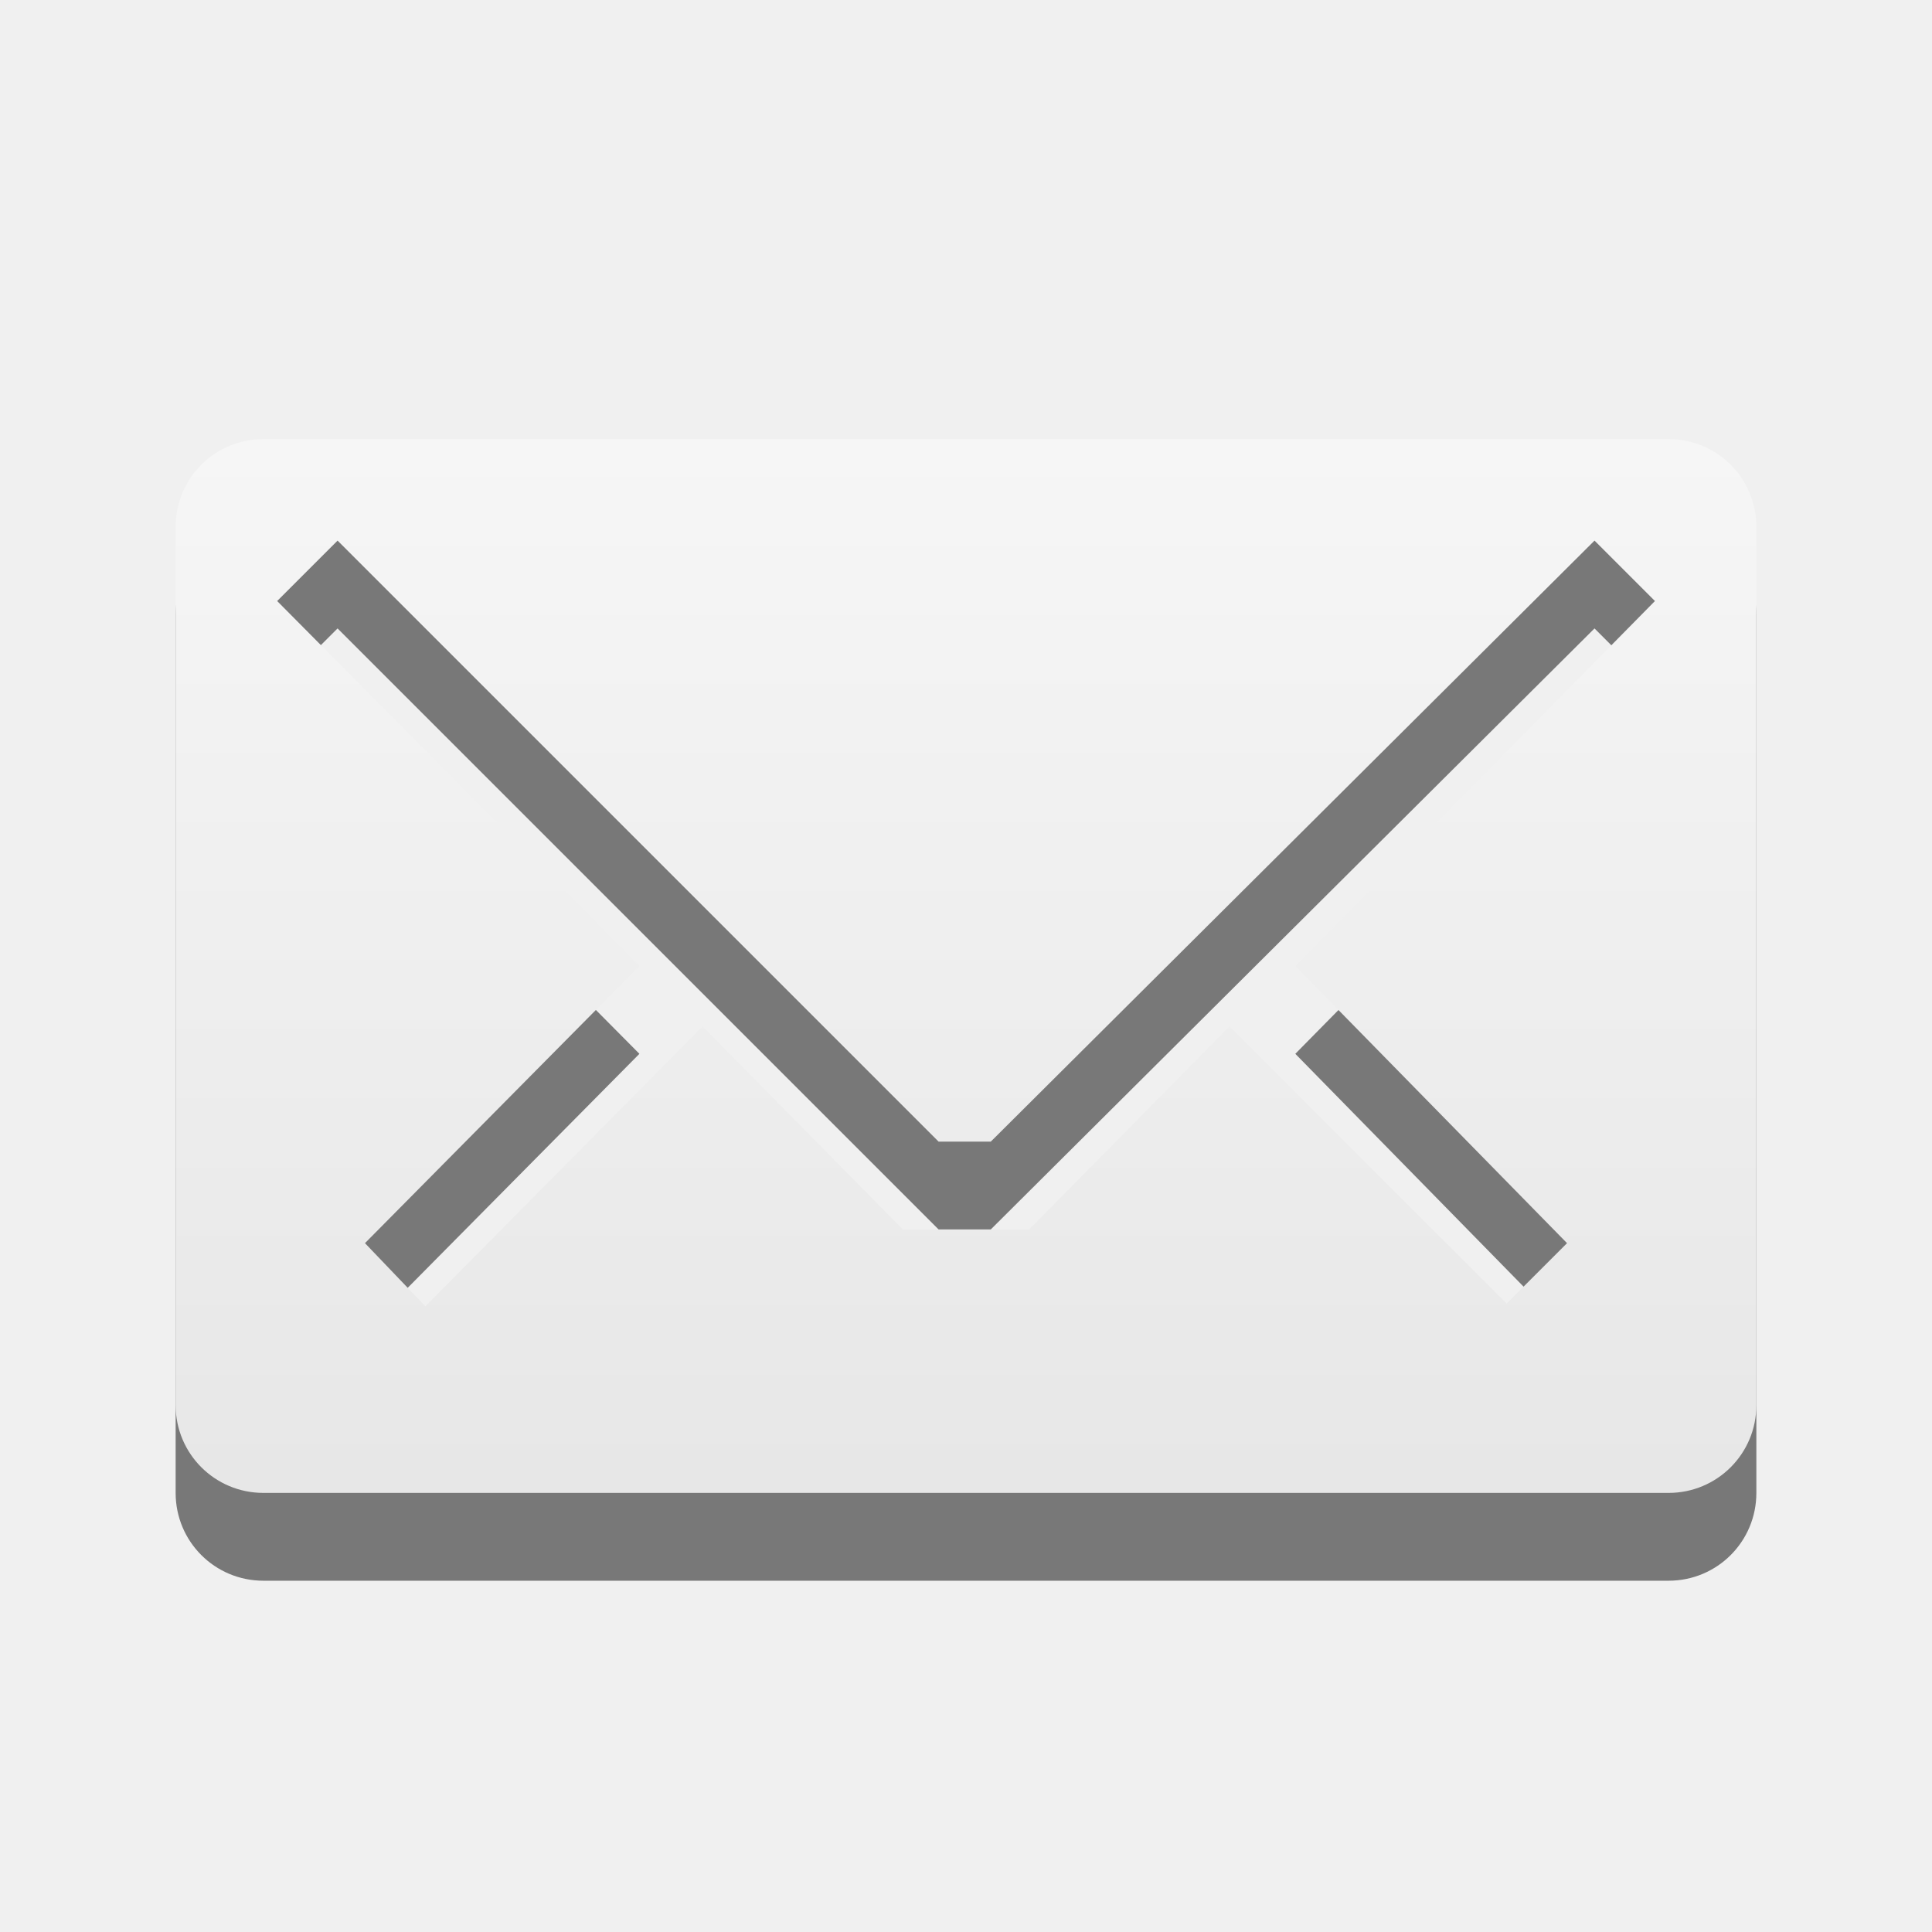
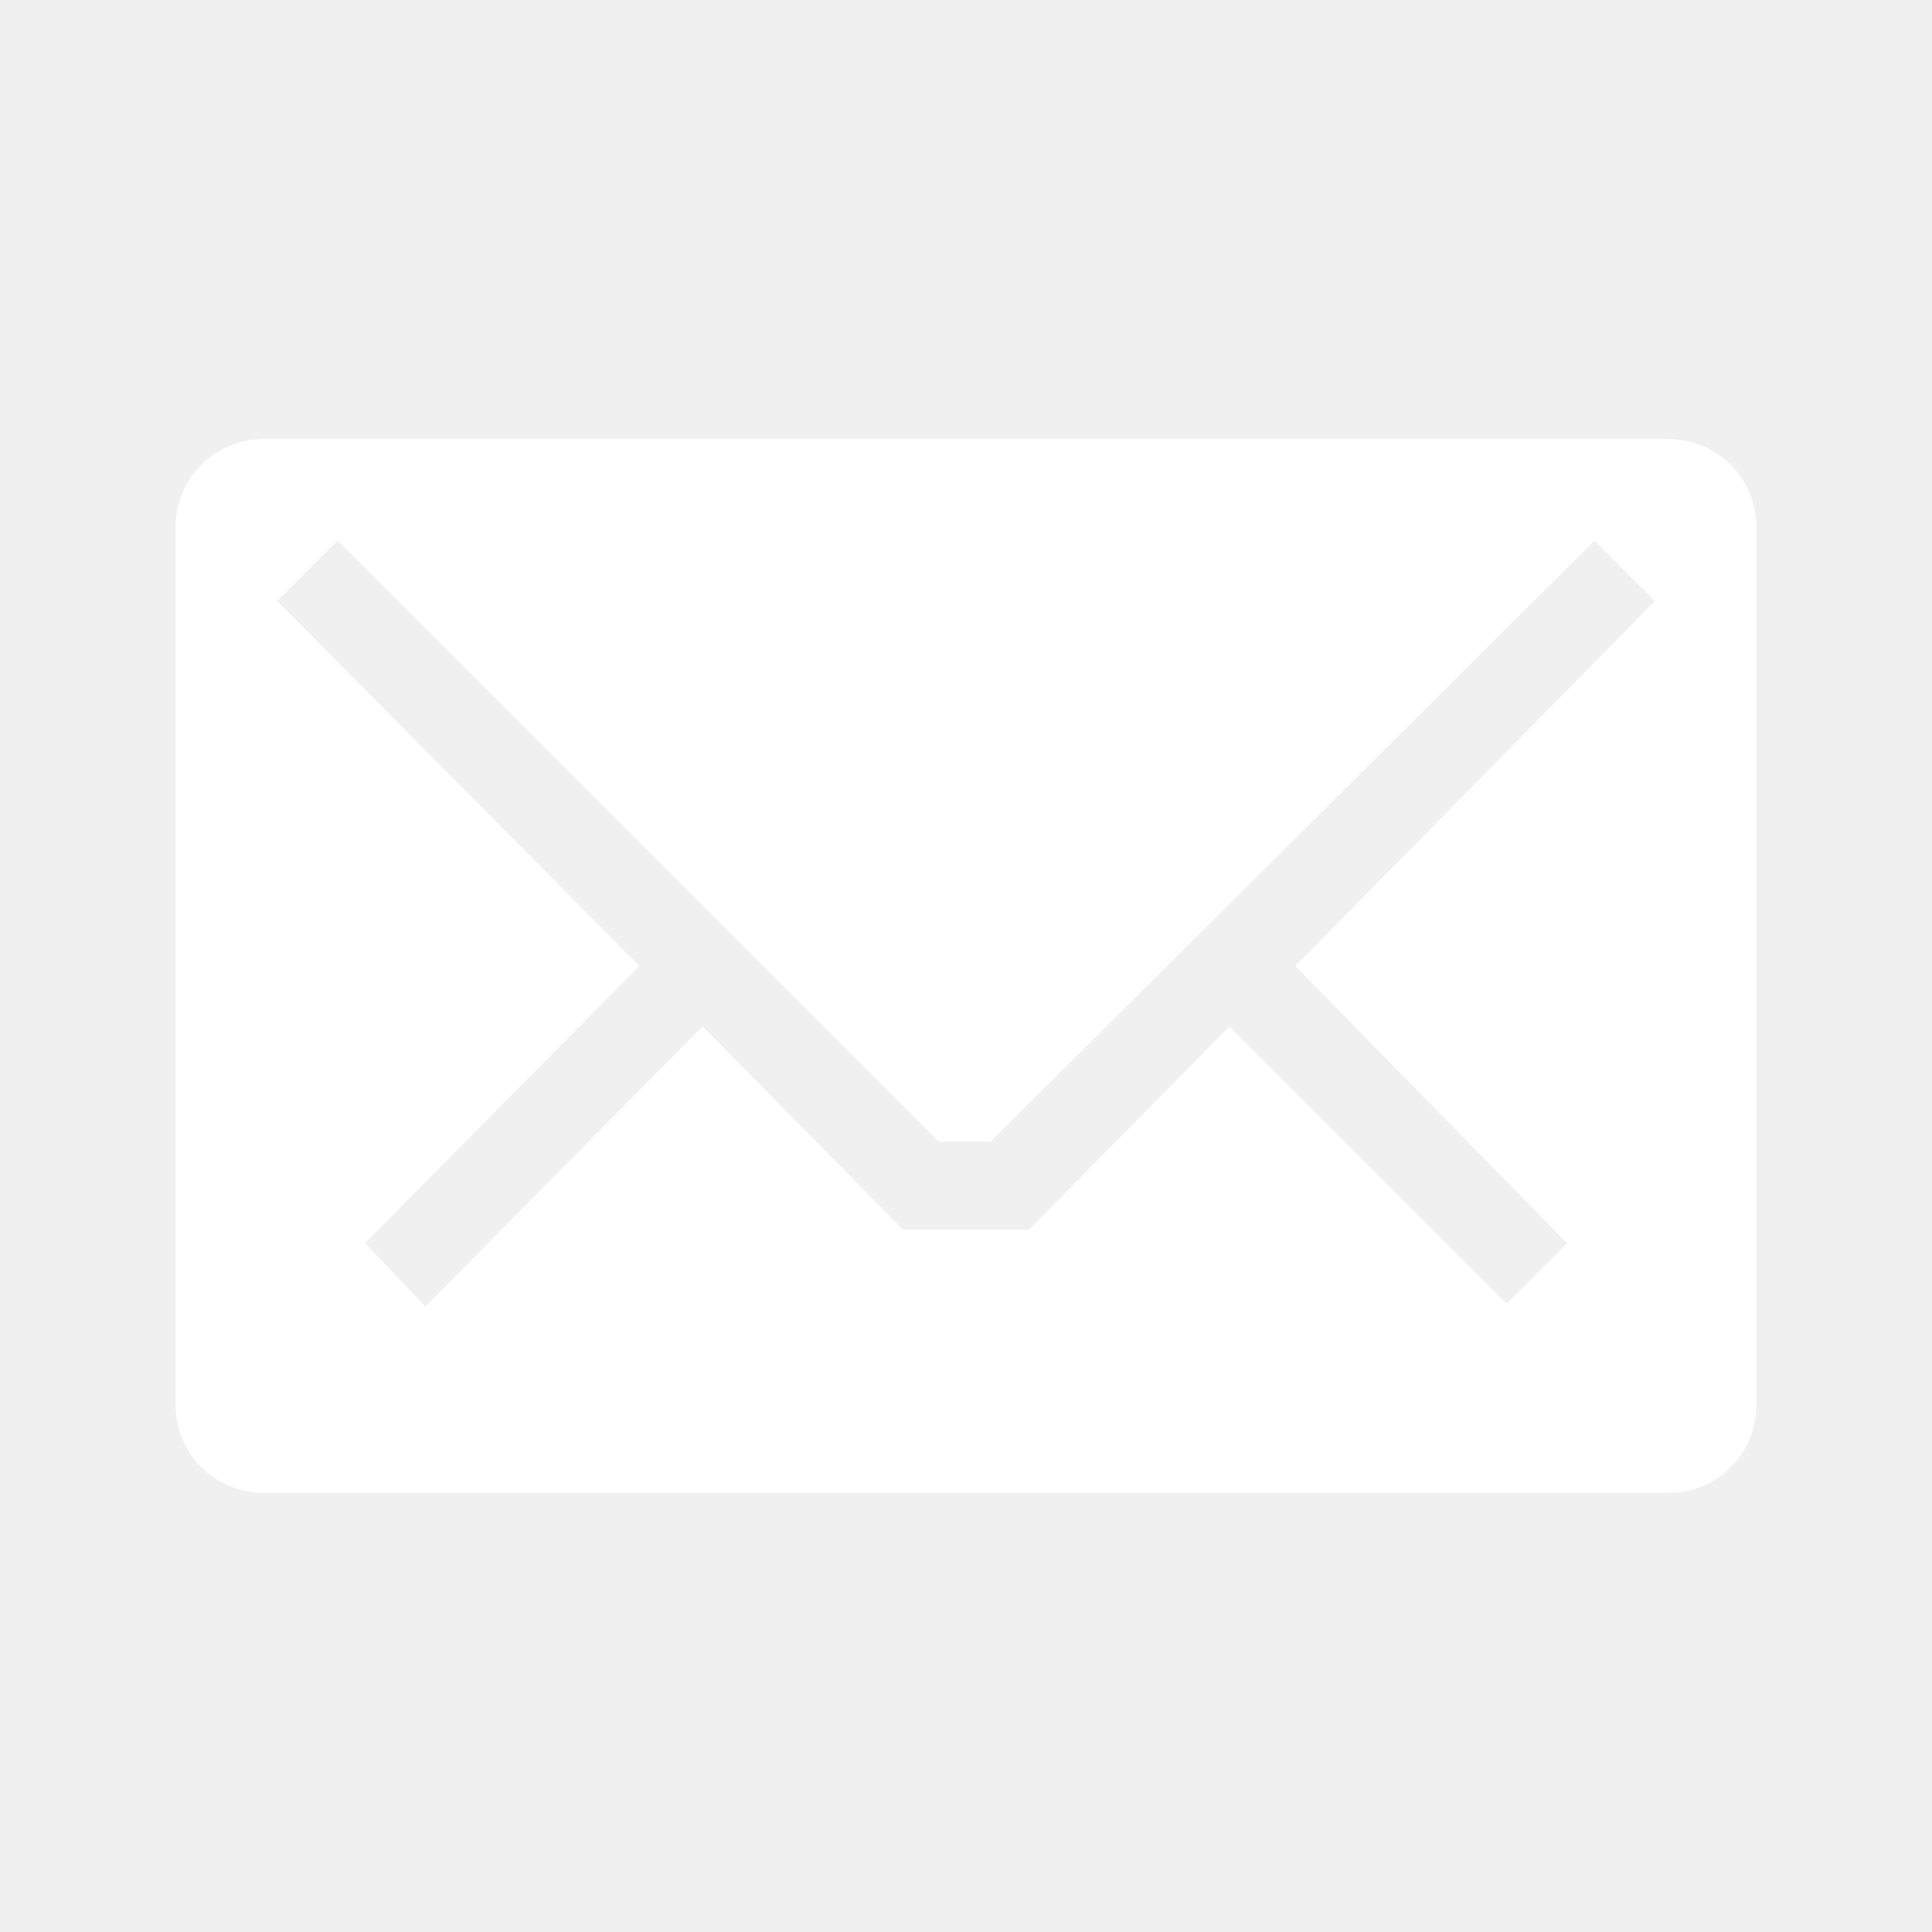
<svg xmlns="http://www.w3.org/2000/svg" xmlns:xlink="http://www.w3.org/1999/xlink" version="1.0" width="22" height="22" id="svg3197">
  <defs id="defs3199">
    <linearGradient x1="45.523" y1="0.941" x2="45.523" y2="34.003" id="linearGradient2388" xlink:href="#linearGradient3678" gradientUnits="userSpaceOnUse" gradientTransform="matrix(0.4342346,0,0,0.5947449,-35.16462,-2.603909)" />
    <linearGradient id="linearGradient3678">
      <stop id="stop3680" style="stop-color:#ffffff;stop-opacity:1" offset="0" />
      <stop id="stop3682" style="stop-color:#e6e6e6;stop-opacity:1" offset="1" />
    </linearGradient>
    <linearGradient x1="159.686" y1="14.404" x2="159.686" y2="38.28" id="linearGradient2388-2" xlink:href="#linearGradient3678" gradientUnits="userSpaceOnUse" gradientTransform="matrix(-0.4100229,0,0,0.5447147,78.02999,-3.845903)" />
  </defs>
-   <path d="M 3,6 C 2.446,6 2,6.446 2,7 l 0,10 c 0,0.554 0.446,1 1,1 l 16,0 c 0.554,0 1,-0.446 1,-1 L 20,7 C 20,6.446 19.554,6 19,6 L 3,6 z M 3.844,7.156 10.688,14 l 0.594,0 6.875,-6.844 0.688,0.688 L 14.75,12 l 3.094,3.156 -0.688,0.688 L 14,12.688 11.719,15 10.281,15 8,12.688 4.844,15.875 4.156,15.156 7.281,12 3.156,7.844 3.844,7.156 z" id="path3193" style="opacity:0.5;fill:#000000;fill-opacity:1;fill-rule:nonzero;stroke:none;stroke-width:1;marker:none;visibility:visible;display:inline;overflow:visible;enable-background:accumulate" />
-   <path d="M 3,5 C 2.446,5 2,5.446 2,6 l 0,10 c 0,0.554 0.446,1 1,1 l 16,0 c 0.554,0 1,-0.446 1,-1 L 20,6 C 20,5.446 19.554,5 19,5 L 3,5 z M 3.844,6.156 10.688,13 l 0.594,0 6.875,-6.844 0.688,0.688 L 14.75,11 l 3.094,3.156 -0.688,0.688 L 14,11.688 11.719,14 10.281,14 8,11.688 4.844,14.875 4.156,14.156 7.281,11 3.156,6.844 3.844,6.156 z" id="rect3170" style="fill:url(#linearGradient2388);fill-opacity:1;fill-rule:nonzero;stroke:none;stroke-width:1;marker:none;visibility:visible;display:inline;overflow:visible;enable-background:accumulate" />
+   <path d="M 3,5 C 2.446,5 2,5.446 2,6 l 0,10 c 0,0.554 0.446,1 1,1 l 16,0 c 0.554,0 1,-0.446 1,-1 L 20,6 C 20,5.446 19.554,5 19,5 L 3,5 z M 3.844,6.156 10.688,13 l 0.594,0 6.875,-6.844 0.688,0.688 L 14.75,11 l 3.094,3.156 -0.688,0.688 L 14,11.688 11.719,14 10.281,14 8,11.688 4.844,14.875 4.156,14.156 7.281,11 3.156,6.844 3.844,6.156 z" id="rect3170" style="fill:#ffffff;fill-opacity:1;fill-rule:nonzero;stroke:none;stroke-width:1;marker:none;visibility:visible;display:inline;overflow:visible;enable-background:accumulate" />
</svg>
